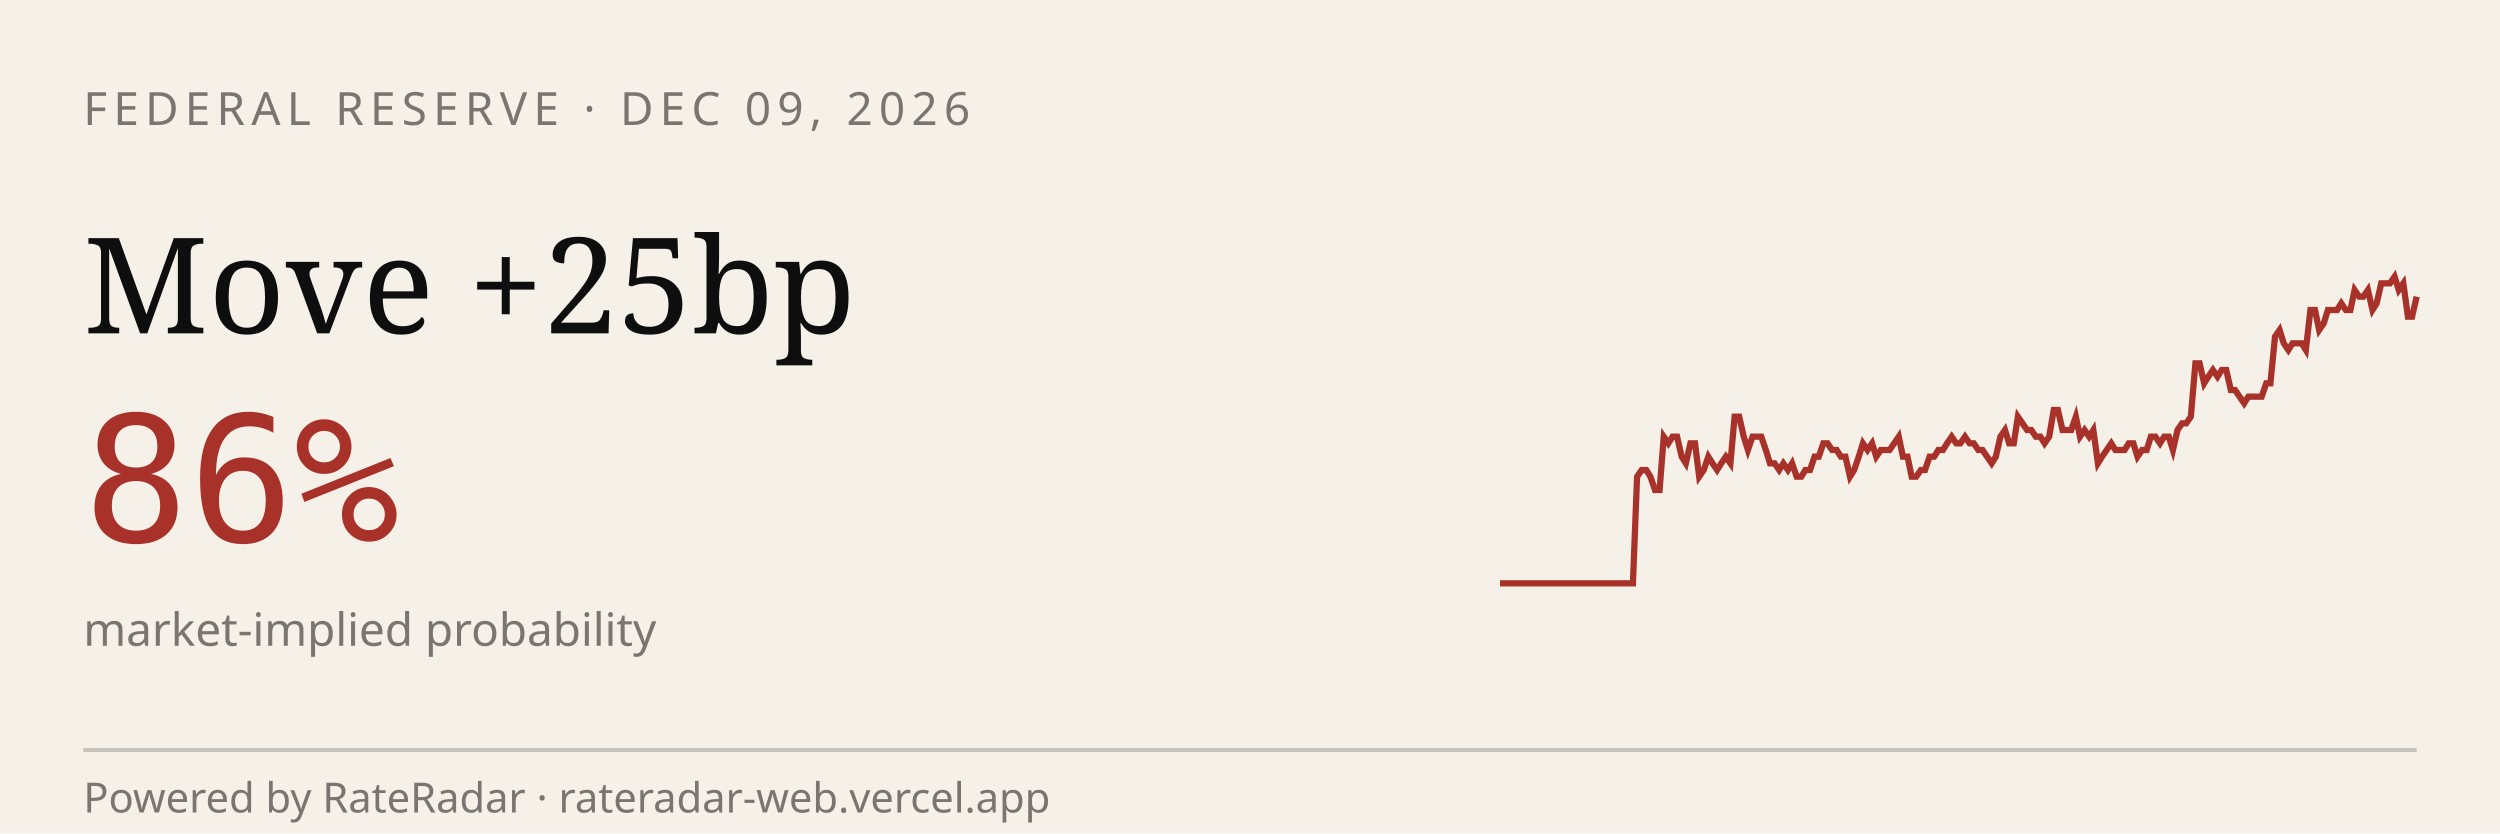
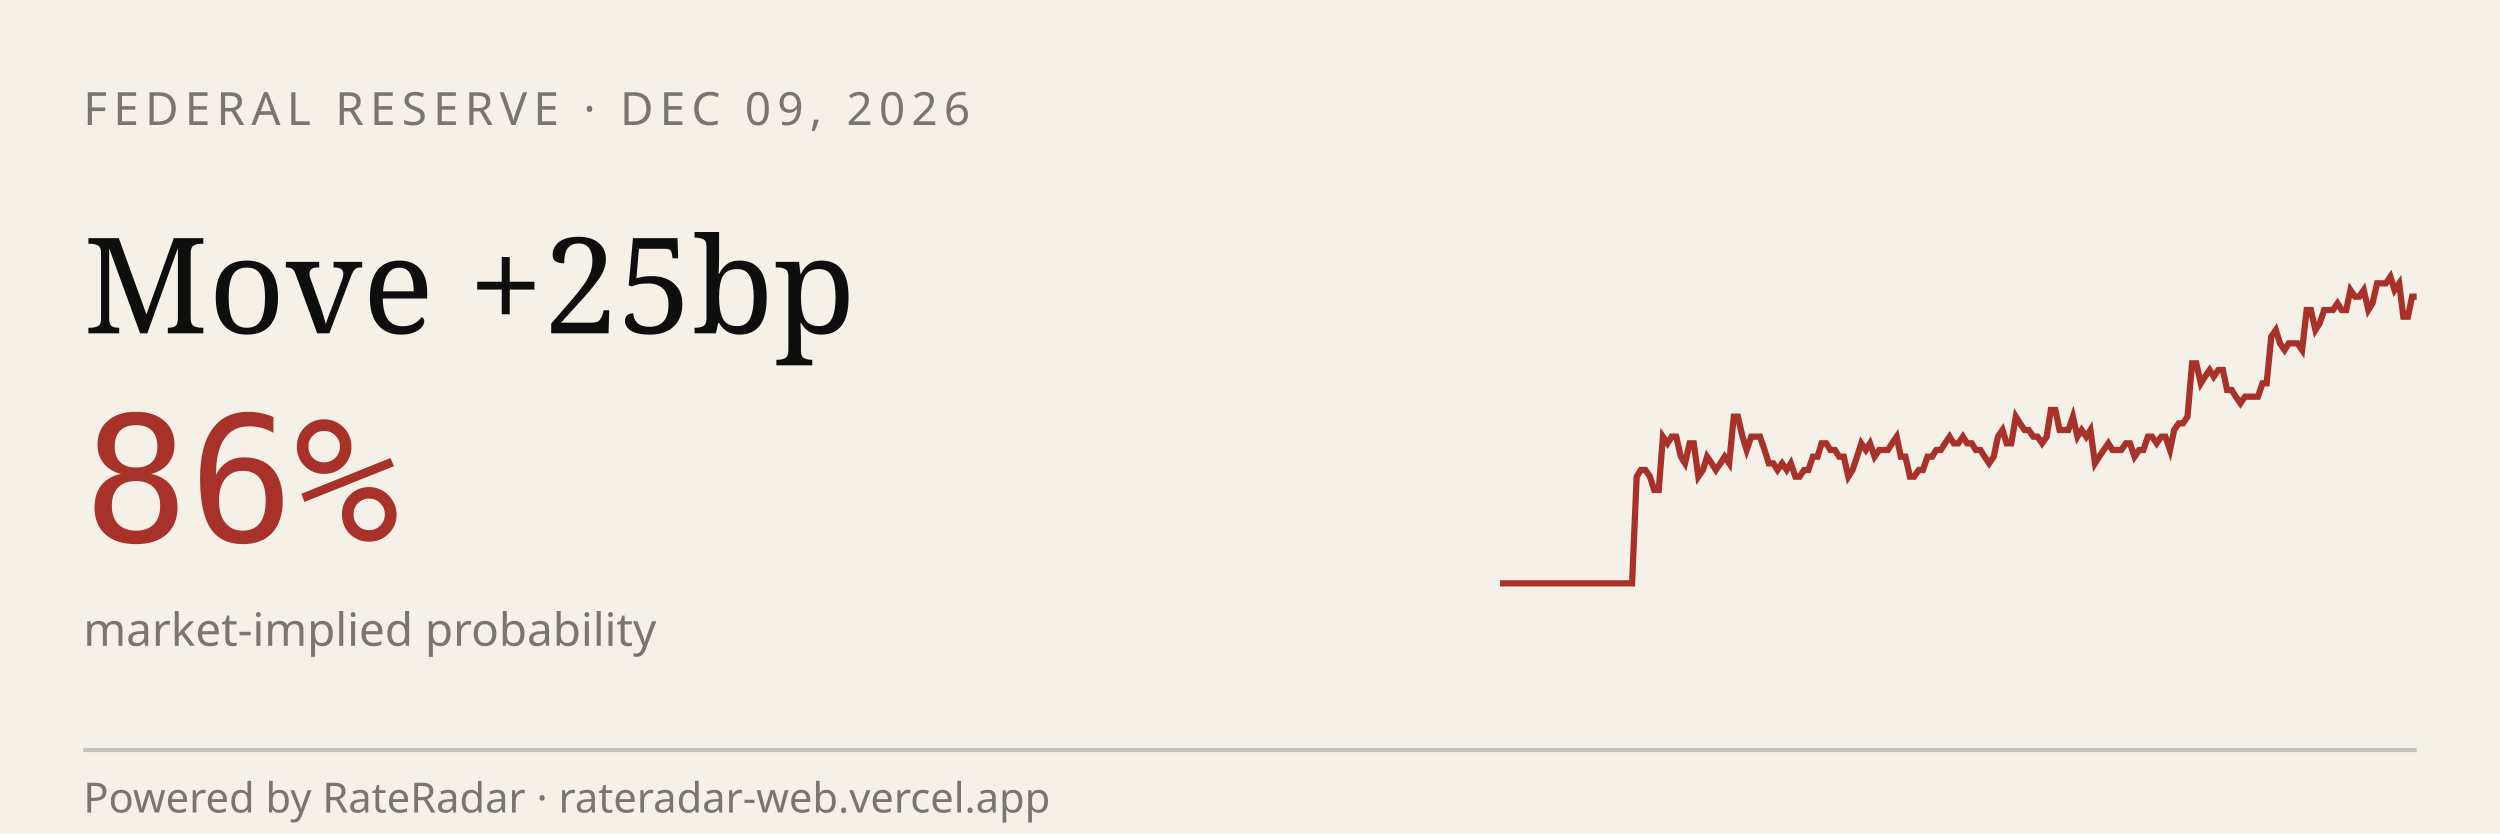
<svg xmlns="http://www.w3.org/2000/svg" viewBox="0 0 600 200" width="600" height="200" role="img" aria-label="RateRadar live odds for FED 2026-12-09">
  <rect width="600" height="200" fill="#F5F1E8" />
  <text x="20" y="30" font-family="sans-serif" font-size="11" letter-spacing="1.5" fill="#7A7570">FEDERAL RESERVE · DEC 09, 2026</text>
  <text x="20" y="80" font-family="Georgia, serif" font-size="32" fill="#0E0E0E">Move +25bp</text>
  <text x="20" y="130" font-family="monospace" font-size="42" fill="#A8312A">86%</text>
  <text x="20" y="155" font-family="sans-serif" font-size="11" fill="#7A7570">market-implied probability</text>
-   <path d="M 360.0,140.0 L 361.1,140.0 L 362.1,140.0 L 363.2,140.0 L 364.3,140.0 L 365.3,140.0 L 366.4,140.0 L 367.4,140.0 L 368.5,140.0 L 369.6,140.0 L 370.6,140.0 L 371.7,140.0 L 372.8,140.0 L 373.8,140.0 L 374.9,140.0 L 375.9,140.0 L 377.0,140.0 L 378.1,140.0 L 379.1,140.0 L 380.2,140.0 L 381.3,140.0 L 382.3,140.0 L 383.4,140.0 L 384.4,140.0 L 385.5,140.0 L 386.6,140.0 L 387.6,140.0 L 388.7,140.0 L 389.8,140.0 L 390.8,140.0 L 391.9,140.0 L 392.9,114.4 L 394.0,112.8 L 395.1,112.8 L 396.1,114.4 L 397.2,117.6 L 398.3,117.6 L 399.3,104.8 L 400.4,106.4 L 401.4,104.8 L 402.5,104.8 L 403.6,109.6 L 404.6,111.2 L 405.7,106.4 L 406.8,106.4 L 407.8,114.4 L 408.9,112.8 L 410.0,109.6 L 411.0,111.2 L 412.1,112.8 L 413.1,111.2 L 414.2,109.6 L 415.3,111.2 L 416.3,100.0 L 417.4,100.0 L 418.5,104.8 L 419.5,108.0 L 420.6,104.8 L 421.6,104.8 L 422.7,104.8 L 423.8,108.0 L 424.8,111.2 L 425.9,111.2 L 427.0,112.8 L 428.0,111.2 L 429.1,112.8 L 430.1,111.2 L 431.2,114.4 L 432.3,114.4 L 433.3,112.8 L 434.4,112.8 L 435.5,109.6 L 436.5,109.6 L 437.6,106.4 L 438.6,106.4 L 439.7,108.0 L 440.8,108.0 L 441.8,109.6 L 442.9,109.6 L 444.0,114.4 L 445.0,112.8 L 446.1,109.6 L 447.1,106.4 L 448.2,108.0 L 449.3,106.4 L 450.3,109.6 L 451.4,108.0 L 452.5,108.0 L 453.5,108.0 L 454.6,106.4 L 455.7,104.8 L 456.7,109.6 L 457.8,109.6 L 458.8,114.4 L 459.9,114.4 L 461.0,112.8 L 462.0,112.8 L 463.1,109.6 L 464.2,109.6 L 465.2,108.0 L 466.3,108.0 L 467.3,106.4 L 468.4,104.8 L 469.5,106.4 L 470.5,106.4 L 471.6,104.8 L 472.7,106.4 L 473.7,106.4 L 474.8,108.0 L 475.8,108.0 L 476.9,109.6 L 478.0,111.2 L 479.0,109.6 L 480.1,104.8 L 481.2,103.2 L 482.2,106.4 L 483.3,106.4 L 484.3,100.0 L 485.4,101.6 L 486.5,103.2 L 487.5,103.2 L 488.6,104.8 L 489.7,104.8 L 490.7,106.4 L 491.8,104.8 L 492.9,98.4 L 493.9,98.4 L 495.0,103.2 L 496.0,103.2 L 497.1,103.2 L 498.2,100.0 L 499.2,104.8 L 500.3,103.2 L 501.4,104.8 L 502.4,103.2 L 503.5,111.2 L 504.5,109.6 L 505.6,108.0 L 506.7,106.4 L 507.7,108.0 L 508.8,108.0 L 509.9,108.0 L 510.9,106.4 L 512.0,106.4 L 513.0,109.6 L 514.1,108.0 L 515.2,108.0 L 516.2,104.8 L 517.3,104.8 L 518.4,106.4 L 519.4,104.8 L 520.5,104.8 L 521.5,108.0 L 522.6,103.2 L 523.7,101.6 L 524.7,101.6 L 525.8,100.0 L 526.9,87.2 L 527.9,87.2 L 529.0,92.0 L 530.0,90.4 L 531.1,88.8 L 532.2,90.4 L 533.2,88.8 L 534.3,88.8 L 535.4,93.6 L 536.4,93.6 L 537.5,95.2 L 538.6,96.8 L 539.6,95.2 L 540.7,95.2 L 541.7,95.2 L 542.8,95.2 L 543.9,92.0 L 544.9,92.0 L 546.0,80.8 L 547.1,79.2 L 548.1,82.4 L 549.2,84.0 L 550.2,82.4 L 551.3,82.4 L 552.4,82.4 L 553.4,84.0 L 554.5,74.4 L 555.6,74.4 L 556.6,79.2 L 557.7,77.6 L 558.7,74.4 L 559.8,74.4 L 560.9,74.4 L 561.9,72.8 L 563.0,74.4 L 564.1,74.4 L 565.1,69.6 L 566.2,71.2 L 567.2,71.2 L 568.3,69.6 L 569.4,74.4 L 570.4,72.8 L 571.5,68.0 L 572.6,68.0 L 573.6,68.0 L 574.7,66.4 L 575.7,69.6 L 576.8,68.0 L 577.9,76.0 L 578.9,76.0 L 580.0,71.2" stroke="#A8312A" stroke-width="1.5" fill="none" />
+   <path d="M 360.0,140.0 L 361.1,140.0 L 362.1,140.0 L 363.2,140.0 L 364.2,140.0 L 365.3,140.0 L 366.3,140.0 L 367.4,140.0 L 368.5,140.0 L 369.5,140.0 L 370.6,140.0 L 371.6,140.0 L 372.7,140.0 L 373.8,140.0 L 374.8,140.0 L 375.9,140.0 L 376.9,140.0 L 378.0,140.0 L 379.0,140.0 L 380.1,140.0 L 381.2,140.0 L 382.2,140.0 L 383.3,140.0 L 384.3,140.0 L 385.4,140.0 L 386.4,140.0 L 387.5,140.0 L 388.6,140.0 L 389.6,140.0 L 390.7,140.0 L 391.7,140.0 L 392.8,114.4 L 393.8,112.8 L 394.9,112.8 L 396.0,114.4 L 397.0,117.6 L 398.1,117.6 L 399.1,104.8 L 400.2,106.4 L 401.2,104.8 L 402.3,104.8 L 403.4,109.6 L 404.4,111.2 L 405.5,106.4 L 406.5,106.4 L 407.6,114.4 L 408.7,112.8 L 409.7,109.6 L 410.8,111.2 L 411.8,112.8 L 412.9,111.2 L 413.9,109.6 L 415.0,111.2 L 416.1,100.0 L 417.1,100.0 L 418.2,104.8 L 419.2,108.0 L 420.3,104.8 L 421.3,104.8 L 422.4,104.8 L 423.5,108.0 L 424.5,111.2 L 425.6,111.2 L 426.6,112.8 L 427.7,111.2 L 428.8,112.8 L 429.8,111.2 L 430.9,114.4 L 431.9,114.4 L 433.0,112.8 L 434.0,112.8 L 435.1,109.6 L 436.2,109.6 L 437.2,106.4 L 438.3,106.4 L 439.3,108.0 L 440.4,108.0 L 441.4,109.6 L 442.5,109.6 L 443.6,114.4 L 444.6,112.8 L 445.7,109.6 L 446.7,106.4 L 447.8,108.0 L 448.8,106.4 L 449.9,109.6 L 451.0,108.0 L 452.0,108.0 L 453.1,108.0 L 454.1,106.4 L 455.2,104.8 L 456.2,109.6 L 457.3,109.6 L 458.4,114.4 L 459.4,114.4 L 460.5,112.8 L 461.5,112.8 L 462.6,109.6 L 463.7,109.6 L 464.7,108.0 L 465.8,108.0 L 466.8,106.4 L 467.9,104.8 L 468.9,106.4 L 470.0,106.4 L 471.1,104.8 L 472.1,106.4 L 473.2,106.4 L 474.2,108.0 L 475.3,108.0 L 476.3,109.6 L 477.4,111.2 L 478.5,109.6 L 479.5,104.8 L 480.6,103.2 L 481.6,106.4 L 482.7,106.4 L 483.8,100.0 L 484.8,101.6 L 485.9,103.2 L 486.9,103.2 L 488.0,104.8 L 489.0,104.8 L 490.1,106.4 L 491.2,104.8 L 492.2,98.4 L 493.3,98.4 L 494.3,103.2 L 495.4,103.2 L 496.4,103.2 L 497.5,100.0 L 498.6,104.8 L 499.6,103.2 L 500.7,104.8 L 501.7,103.2 L 502.8,111.2 L 503.8,109.6 L 504.9,108.0 L 506.0,106.4 L 507.0,108.0 L 508.1,108.0 L 509.1,108.0 L 510.2,106.4 L 511.2,106.4 L 512.3,109.6 L 513.4,108.0 L 514.4,108.0 L 515.5,104.8 L 516.5,104.8 L 517.6,106.4 L 518.7,104.8 L 519.7,104.8 L 520.8,108.0 L 521.8,103.2 L 522.9,101.6 L 523.9,101.6 L 525.0,100.0 L 526.1,87.2 L 527.1,87.2 L 528.2,92.0 L 529.2,90.4 L 530.3,88.8 L 531.3,90.4 L 532.4,88.8 L 533.5,88.8 L 534.5,93.6 L 535.6,93.6 L 536.6,95.2 L 537.7,96.8 L 538.8,95.2 L 539.8,95.2 L 540.9,95.2 L 541.9,95.2 L 543.0,92.0 L 544.0,92.0 L 545.1,80.8 L 546.2,79.2 L 547.2,82.4 L 548.3,84.0 L 549.3,82.4 L 550.4,82.4 L 551.4,82.4 L 552.5,84.0 L 553.6,74.4 L 554.6,74.4 L 555.7,79.2 L 556.7,77.6 L 557.8,74.4 L 558.8,74.4 L 559.9,74.4 L 561.0,72.8 L 562.0,74.4 L 563.1,74.4 L 564.1,69.6 L 565.2,71.2 L 566.2,71.2 L 567.3,69.6 L 568.4,74.4 L 569.4,72.8 L 570.5,68.0 L 571.5,68.0 L 572.6,68.0 L 573.7,66.4 L 574.7,69.6 L 575.8,68.0 L 576.8,76.0 L 577.9,76.0 L 578.9,71.2 L 580.0,71.2" stroke="#A8312A" stroke-width="1.5" fill="none" />
  <line x1="20" y1="180" x2="580" y2="180" stroke="#0E0E0E33" />
  <text x="20" y="195" font-family="sans-serif" font-size="10" fill="#7A7570">Powered by RateRadar · rateradar-web.vercel.app</text>
</svg>
